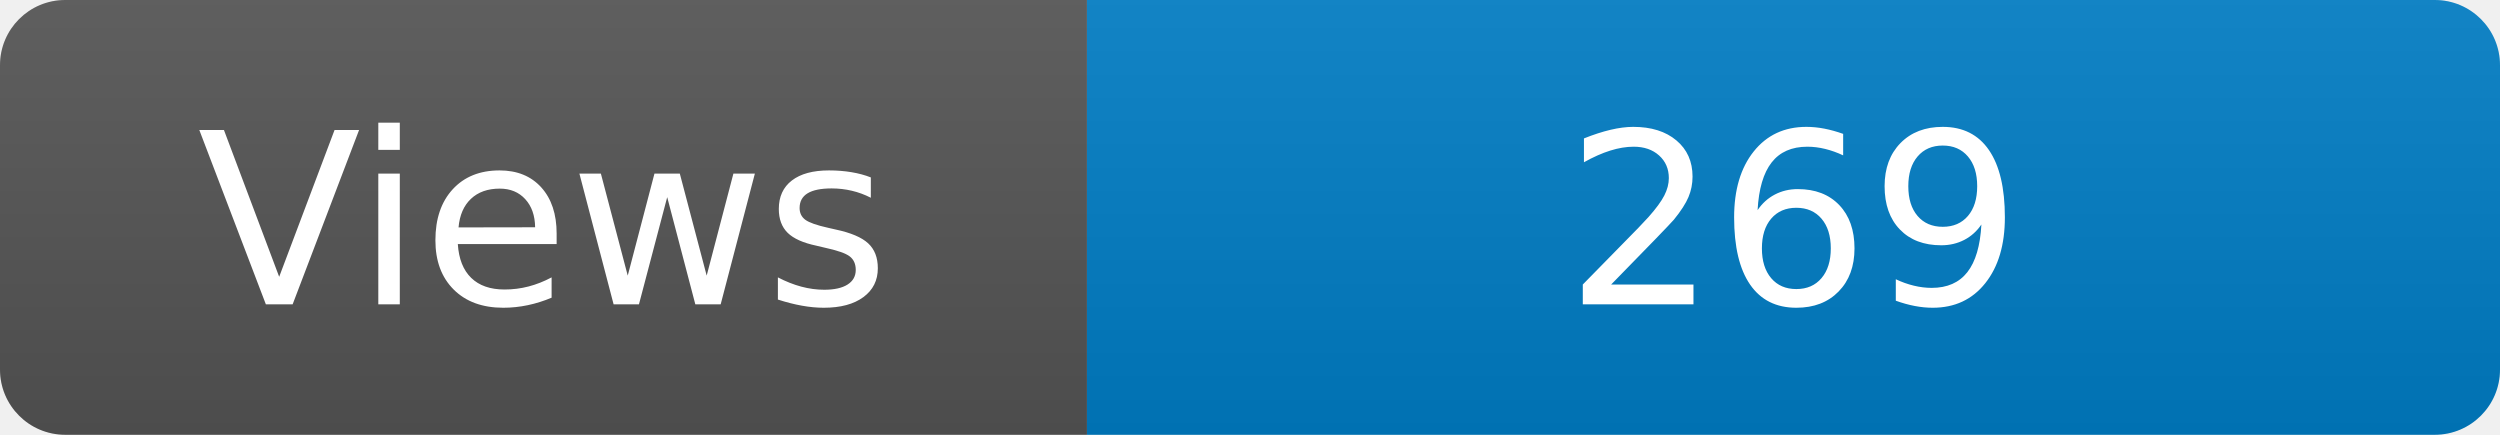
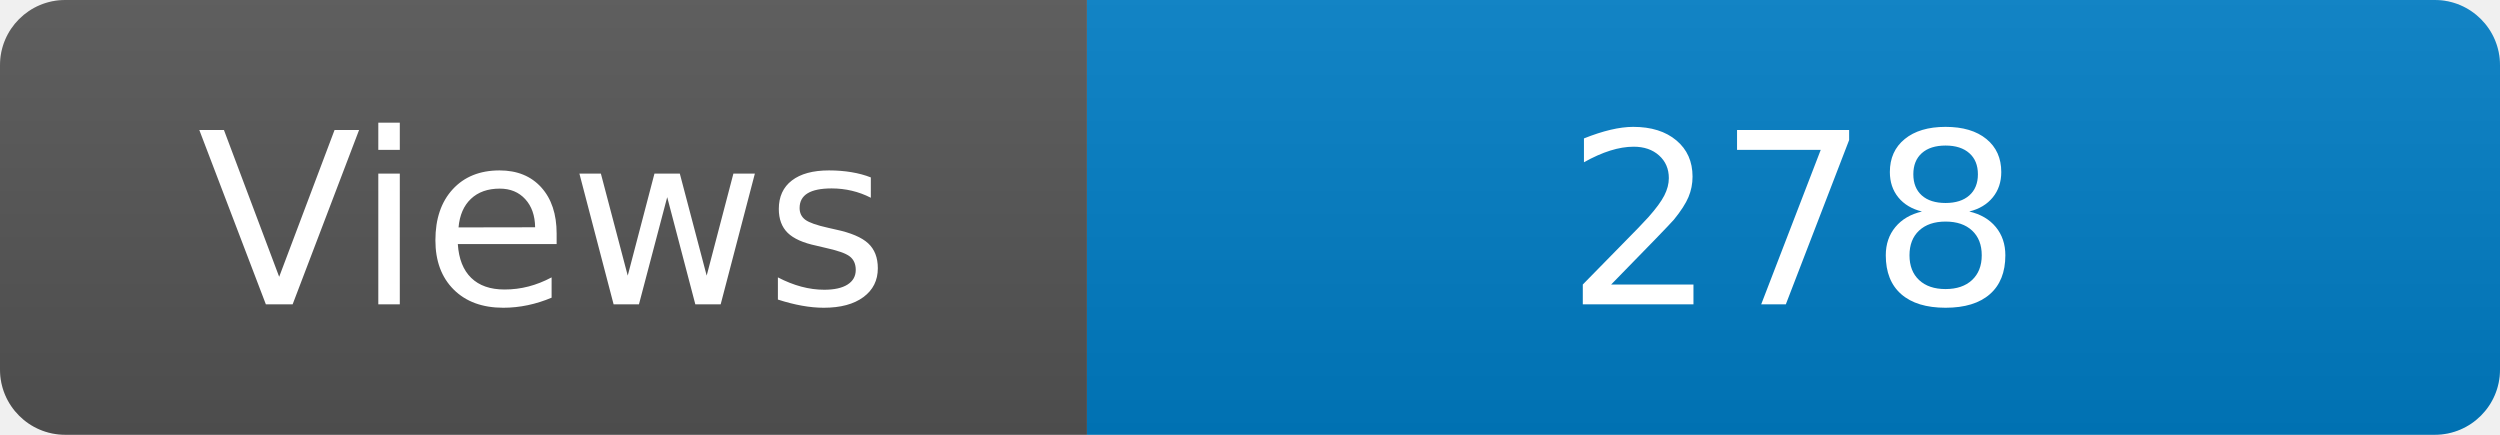
<svg xmlns="http://www.w3.org/2000/svg" width="115" height="20" role="img" aria-label="Maintained?: yes">
  <linearGradient id="s" x2="0" y2="100%">
    <stop offset="0" stop-color="#bbb" stop-opacity=".1" />
    <stop offset="1" stop-opacity=".1" />
  </linearGradient>
  <clipPath id="r">
    <rect width="115" height="20" rx="3" fill="#fff" />
  </clipPath>
  <g clip-path="url(#r)">
    <rect width="50" height="20" fill="#555" />
    <rect x="50" width="160" height="20" fill="#007ec6" />
    <rect width="115" height="20" fill="url(#s)" />
  </g>
  <g fill="#fff" text-anchor="middle" font-family="Verdana,Geneva,DejaVu Sans,sans-serif" font-size="110">
    <text x="250" y="140" transform="scale(.1)" fill="#fff">Views</text>
-     <text x="825" y="140" transform="scale(.1)" fill="#fff">269</text>
+     <text x="825" y="140" transform="scale(.1)" fill="#fff">278</text>
  </g>
</svg>
